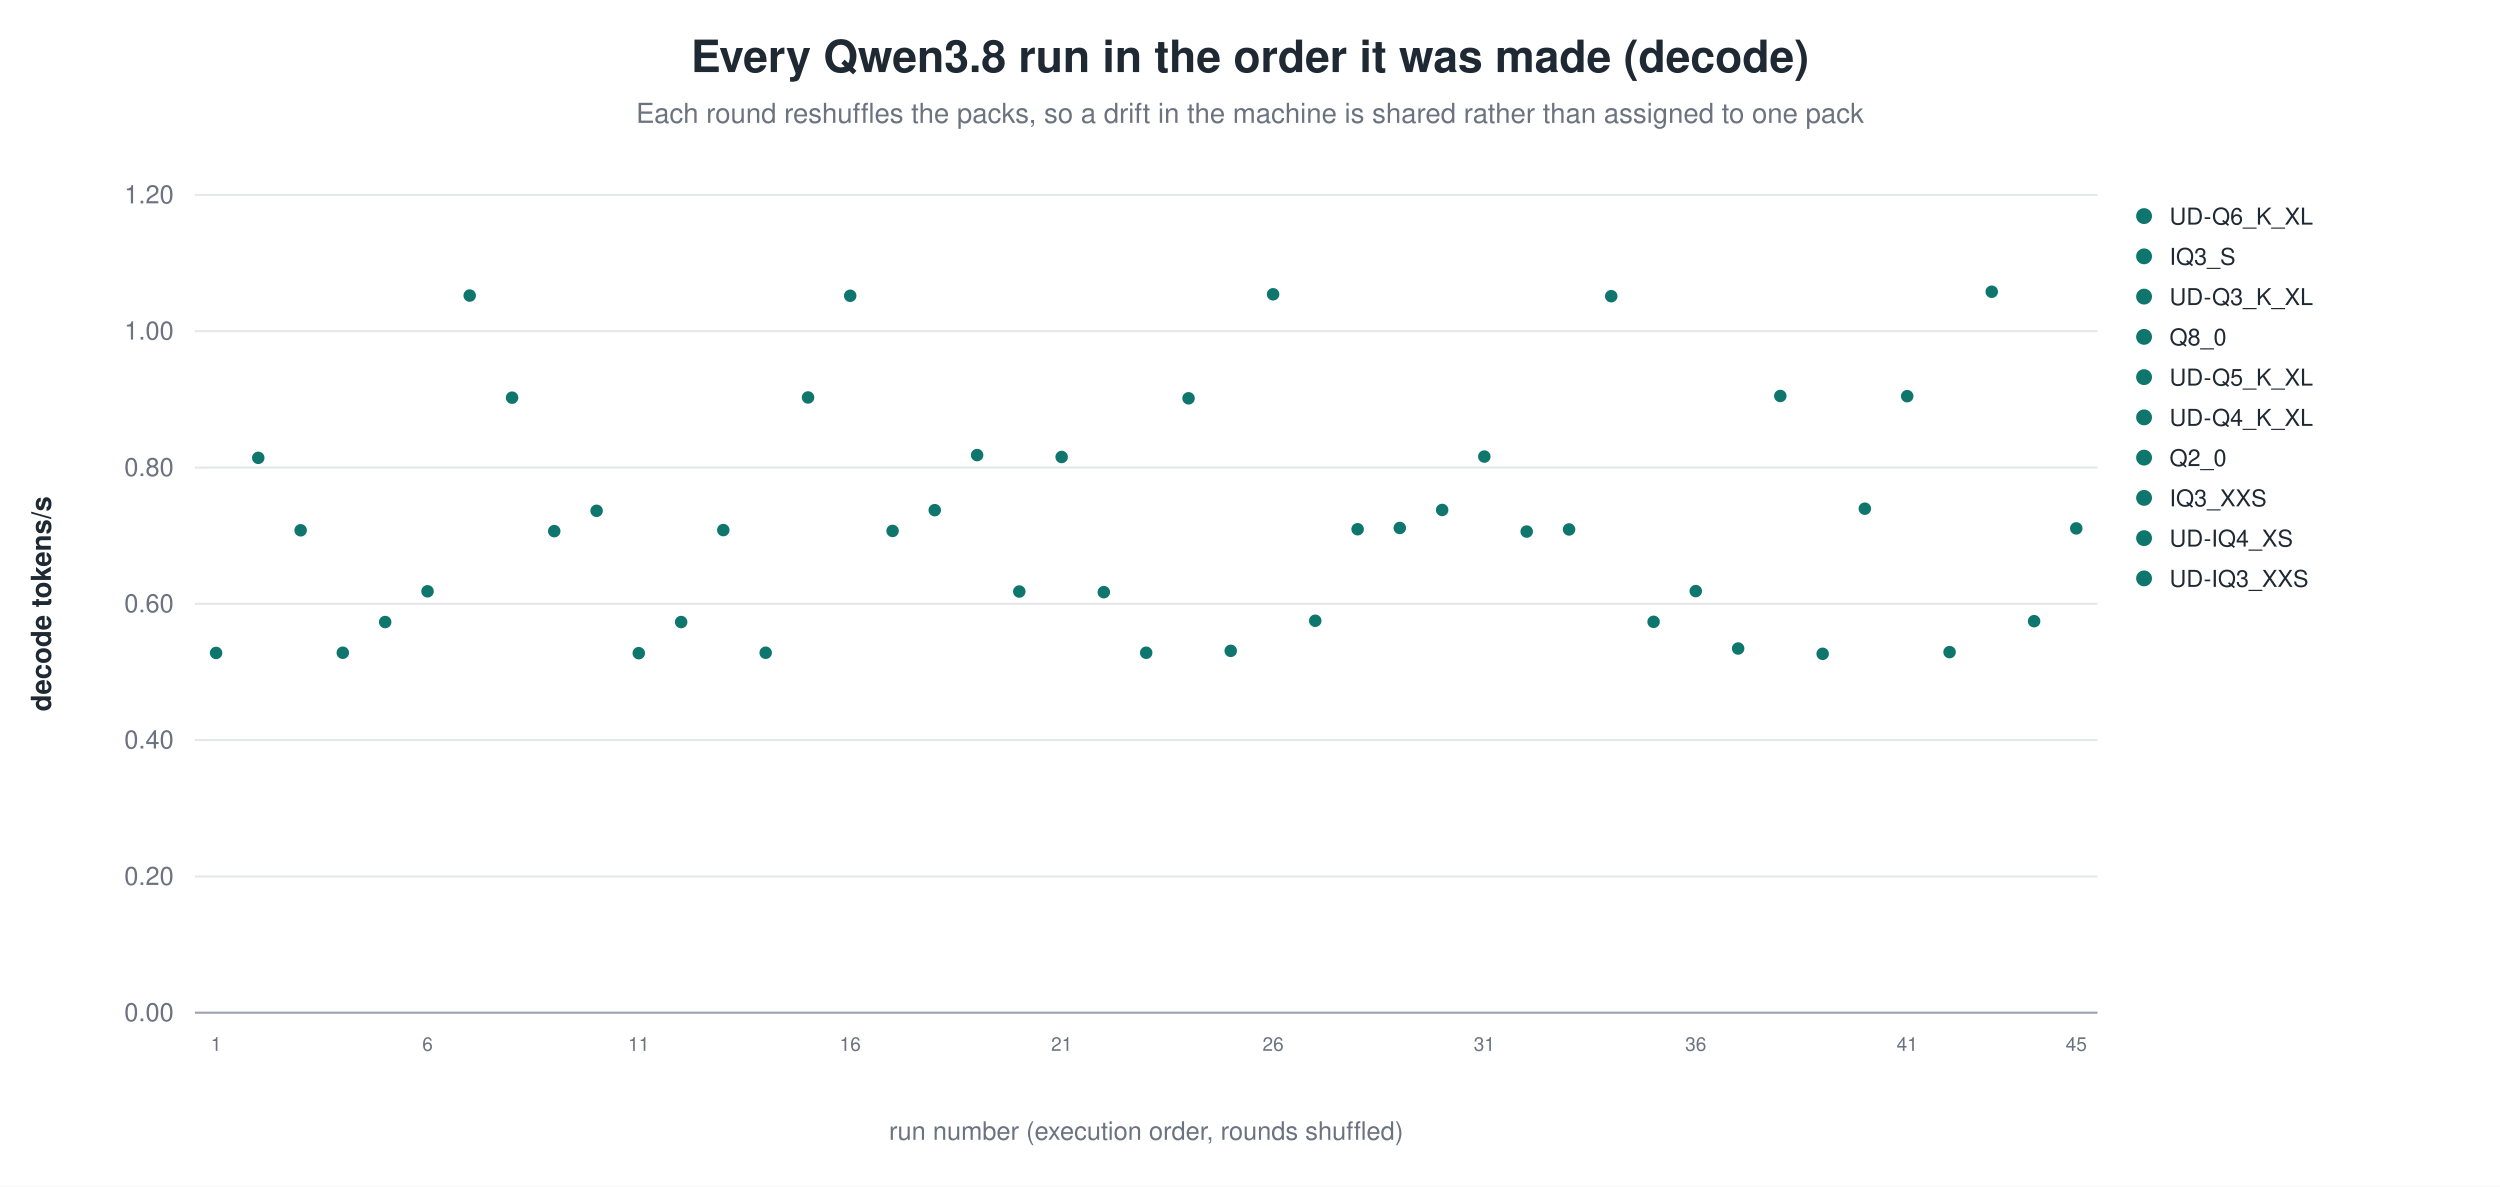
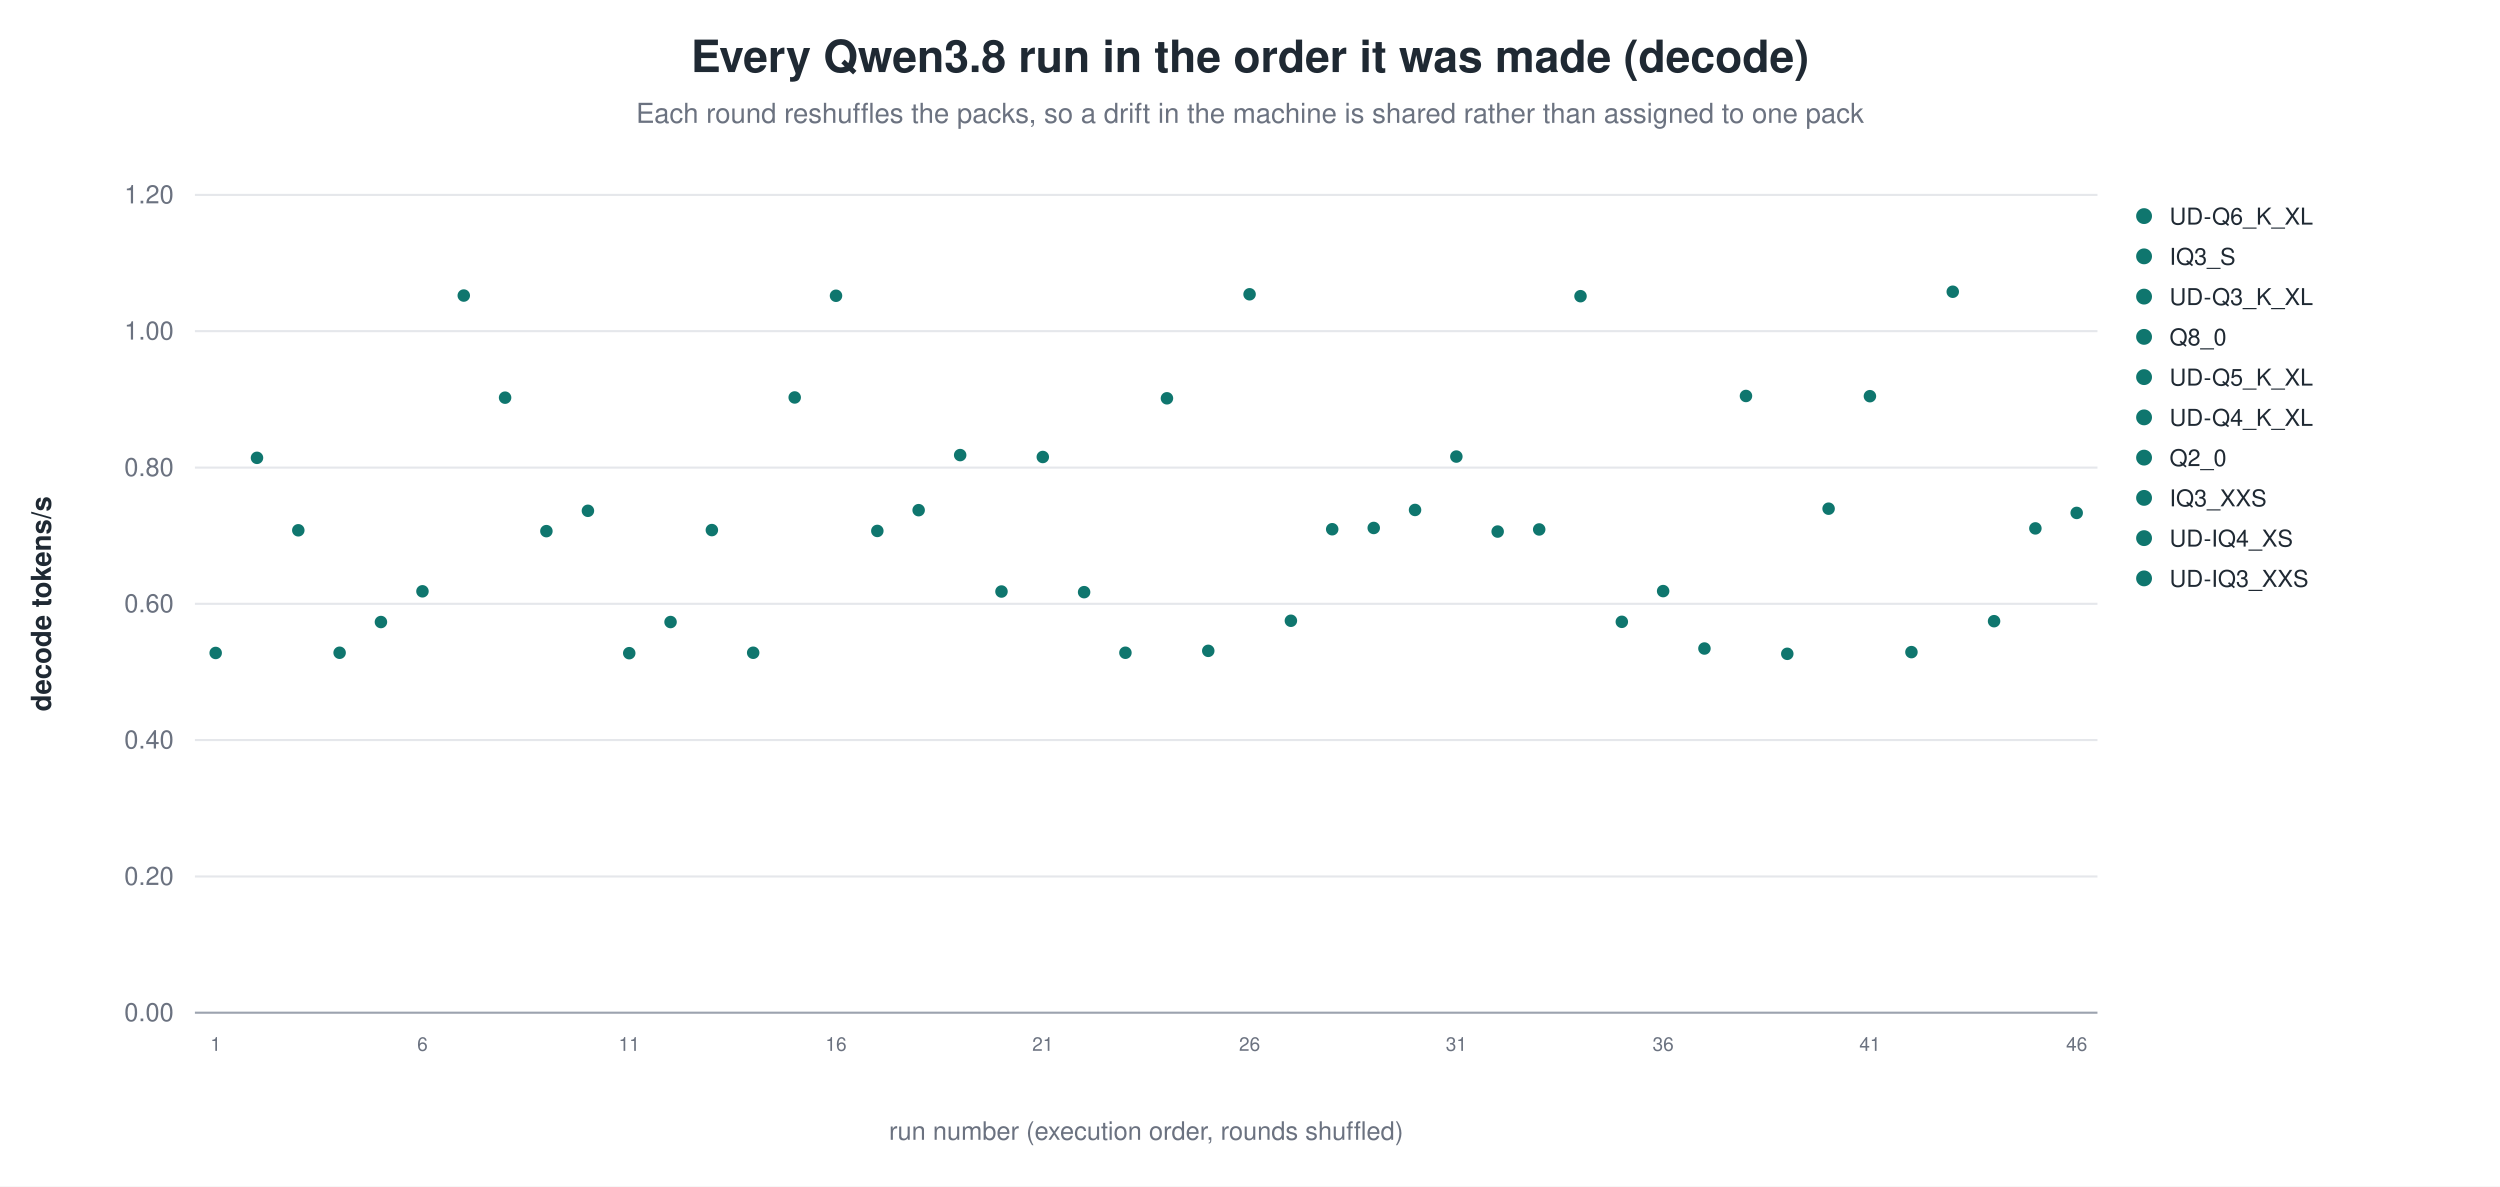
<svg xmlns="http://www.w3.org/2000/svg" width="1180" height="560" viewBox="0 0 1180 560" role="img" aria-label="Every Qwen3.8 run in the order it was made (decode)">
  <rect width="1180" height="560" fill="white" />
  <text x="590.0" y="34" text-anchor="middle" font-family="Helvetica, Arial, sans-serif" font-size="21" font-weight="600" fill="#1f2933">Every Qwen3.8 run in the order it was made (decode)</text>
  <text x="590.0" y="58" text-anchor="middle" font-family="Helvetica, Arial, sans-serif" font-size="13" fill="#6b7280">Each round reshuffles the packs, so a drift in the machine is shared rather than assigned to one pack</text>
  <line x1="92.0" y1="478.0" x2="990.0" y2="478.0" stroke="#9ca3af" stroke-width="1.0" />
  <text x="82.0" y="482.0" text-anchor="end" font-family="Helvetica, Arial, sans-serif" font-size="12" fill="#6b7280" font-weight="400">0.00</text>
  <line x1="92.0" y1="413.7" x2="990.0" y2="413.7" stroke="#e5e7eb" stroke-width="1.0" />
  <text x="82.0" y="417.7" text-anchor="end" font-family="Helvetica, Arial, sans-serif" font-size="12" fill="#6b7280" font-weight="400">0.20</text>
  <line x1="92.0" y1="349.3" x2="990.0" y2="349.3" stroke="#e5e7eb" stroke-width="1.0" />
  <text x="82.0" y="353.3" text-anchor="end" font-family="Helvetica, Arial, sans-serif" font-size="12" fill="#6b7280" font-weight="400">0.40</text>
  <line x1="92.0" y1="285.0" x2="990.0" y2="285.0" stroke="#e5e7eb" stroke-width="1.0" />
  <text x="82.0" y="289.0" text-anchor="end" font-family="Helvetica, Arial, sans-serif" font-size="12" fill="#6b7280" font-weight="400">0.60</text>
  <line x1="92.0" y1="220.7" x2="990.0" y2="220.7" stroke="#e5e7eb" stroke-width="1.0" />
  <text x="82.0" y="224.7" text-anchor="end" font-family="Helvetica, Arial, sans-serif" font-size="12" fill="#6b7280" font-weight="400">0.80</text>
  <line x1="92.0" y1="156.3" x2="990.0" y2="156.3" stroke="#e5e7eb" stroke-width="1.0" />
  <text x="82.0" y="160.3" text-anchor="end" font-family="Helvetica, Arial, sans-serif" font-size="12" fill="#6b7280" font-weight="400">1.00</text>
  <line x1="92.0" y1="92.0" x2="990.0" y2="92.0" stroke="#e5e7eb" stroke-width="1.0" />
  <text x="82.0" y="96.0" text-anchor="end" font-family="Helvetica, Arial, sans-serif" font-size="12" fill="#6b7280" font-weight="400">1.20</text>
  <text x="24.0" y="285.0" text-anchor="middle" font-family="Helvetica, Arial, sans-serif" font-size="13" fill="#1f2933" font-weight="600" transform="rotate(-90.0 24.0 285.0)">decode tokens/s</text>
-   <circle cx="102.0" cy="308.2" r="3.4" fill="#0f766e" stroke="white" stroke-width="0.9" opacity="1.00" />
-   <text x="102.0" y="496.0" text-anchor="middle" font-family="Helvetica, Arial, sans-serif" font-size="9" fill="#6b7280" font-weight="400">1</text>
-   <circle cx="121.9" cy="216.1" r="3.4" fill="#0f766e" stroke="white" stroke-width="0.9" opacity="1.00" />
-   <circle cx="141.9" cy="250.3" r="3.4" fill="#0f766e" stroke="white" stroke-width="0.9" opacity="1.00" />
-   <circle cx="161.8" cy="308.1" r="3.4" fill="#0f766e" stroke="white" stroke-width="0.9" opacity="1.00" />
-   <circle cx="181.8" cy="293.6" r="3.4" fill="#0f766e" stroke="white" stroke-width="0.9" opacity="1.00" />
-   <circle cx="201.8" cy="279.1" r="3.4" fill="#0f766e" stroke="white" stroke-width="0.9" opacity="1.00" />
-   <text x="201.8" y="496.0" text-anchor="middle" font-family="Helvetica, Arial, sans-serif" font-size="9" fill="#6b7280" font-weight="400">6</text>
-   <circle cx="221.7" cy="139.5" r="3.4" fill="#0f766e" stroke="white" stroke-width="0.9" opacity="1.00" />
-   <circle cx="241.7" cy="187.7" r="3.4" fill="#0f766e" stroke="white" stroke-width="0.9" opacity="1.00" />
-   <circle cx="261.6" cy="250.7" r="3.4" fill="#0f766e" stroke="white" stroke-width="0.9" opacity="1.00" />
-   <circle cx="281.6" cy="241.1" r="3.4" fill="#0f766e" stroke="white" stroke-width="0.9" opacity="1.00" />
-   <circle cx="301.5" cy="308.3" r="3.4" fill="#0f766e" stroke="white" stroke-width="0.9" opacity="1.00" />
-   <text x="301.5" y="496.0" text-anchor="middle" font-family="Helvetica, Arial, sans-serif" font-size="9" fill="#6b7280" font-weight="400">11</text>
-   <circle cx="321.5" cy="293.6" r="3.4" fill="#0f766e" stroke="white" stroke-width="0.9" opacity="1.00" />
-   <circle cx="341.4" cy="250.2" r="3.4" fill="#0f766e" stroke="white" stroke-width="0.9" opacity="1.00" />
-   <circle cx="361.4" cy="308.1" r="3.4" fill="#0f766e" stroke="white" stroke-width="0.9" opacity="1.00" />
-   <circle cx="381.4" cy="187.6" r="3.4" fill="#0f766e" stroke="white" stroke-width="0.9" opacity="1.00" />
-   <circle cx="401.3" cy="139.6" r="3.4" fill="#0f766e" stroke="white" stroke-width="0.9" opacity="1.00" />
-   <text x="401.3" y="496.0" text-anchor="middle" font-family="Helvetica, Arial, sans-serif" font-size="9" fill="#6b7280" font-weight="400">16</text>
-   <circle cx="421.3" cy="250.6" r="3.4" fill="#0f766e" stroke="white" stroke-width="0.9" opacity="1.00" />
-   <circle cx="441.2" cy="240.8" r="3.4" fill="#0f766e" stroke="white" stroke-width="0.9" opacity="1.00" />
-   <circle cx="461.2" cy="214.8" r="3.4" fill="#0f766e" stroke="white" stroke-width="0.9" opacity="1.00" />
-   <circle cx="481.1" cy="279.2" r="3.4" fill="#0f766e" stroke="white" stroke-width="0.9" opacity="1.00" />
-   <circle cx="501.1" cy="215.7" r="3.4" fill="#0f766e" stroke="white" stroke-width="0.9" opacity="1.00" />
-   <text x="501.1" y="496.0" text-anchor="middle" font-family="Helvetica, Arial, sans-serif" font-size="9" fill="#6b7280" font-weight="400">21</text>
-   <circle cx="521.0" cy="279.5" r="3.4" fill="#0f766e" stroke="white" stroke-width="0.9" opacity="1.00" />
-   <circle cx="541.0" cy="308.1" r="3.4" fill="#0f766e" stroke="white" stroke-width="0.9" opacity="1.00" />
-   <circle cx="561.0" cy="188.0" r="3.4" fill="#0f766e" stroke="white" stroke-width="0.9" opacity="1.00" />
-   <circle cx="580.9" cy="307.2" r="3.4" fill="#0f766e" stroke="white" stroke-width="0.9" opacity="1.00" />
-   <circle cx="600.9" cy="138.9" r="3.4" fill="#0f766e" stroke="white" stroke-width="0.9" opacity="1.00" />
-   <text x="600.9" y="496.0" text-anchor="middle" font-family="Helvetica, Arial, sans-serif" font-size="9" fill="#6b7280" font-weight="400">26</text>
-   <circle cx="620.8" cy="293.0" r="3.4" fill="#0f766e" stroke="white" stroke-width="0.9" opacity="1.00" />
-   <circle cx="640.8" cy="249.8" r="3.4" fill="#0f766e" stroke="white" stroke-width="0.9" opacity="1.00" />
-   <circle cx="660.7" cy="249.2" r="3.4" fill="#0f766e" stroke="white" stroke-width="0.9" opacity="1.00" />
-   <circle cx="680.7" cy="240.7" r="3.4" fill="#0f766e" stroke="white" stroke-width="0.9" opacity="1.00" />
-   <circle cx="700.6" cy="215.5" r="3.4" fill="#0f766e" stroke="white" stroke-width="0.9" opacity="1.00" />
-   <text x="700.6" y="496.0" text-anchor="middle" font-family="Helvetica, Arial, sans-serif" font-size="9" fill="#6b7280" font-weight="400">31</text>
-   <circle cx="720.6" cy="250.9" r="3.4" fill="#0f766e" stroke="white" stroke-width="0.9" opacity="1.00" />
-   <circle cx="740.6" cy="249.9" r="3.4" fill="#0f766e" stroke="white" stroke-width="0.9" opacity="1.00" />
-   <circle cx="760.5" cy="139.8" r="3.4" fill="#0f766e" stroke="white" stroke-width="0.9" opacity="1.00" />
-   <circle cx="780.5" cy="293.5" r="3.4" fill="#0f766e" stroke="white" stroke-width="0.9" opacity="1.00" />
-   <circle cx="800.4" cy="279.0" r="3.4" fill="#0f766e" stroke="white" stroke-width="0.9" opacity="1.00" />
-   <text x="800.4" y="496.0" text-anchor="middle" font-family="Helvetica, Arial, sans-serif" font-size="9" fill="#6b7280" font-weight="400">36</text>
-   <circle cx="820.4" cy="306.1" r="3.4" fill="#0f766e" stroke="white" stroke-width="0.9" opacity="1.00" />
-   <circle cx="840.3" cy="186.9" r="3.4" fill="#0f766e" stroke="white" stroke-width="0.9" opacity="1.00" />
-   <circle cx="860.3" cy="308.6" r="3.4" fill="#0f766e" stroke="white" stroke-width="0.9" opacity="1.00" />
-   <circle cx="880.2" cy="240.1" r="3.4" fill="#0f766e" stroke="white" stroke-width="0.9" opacity="1.00" />
-   <circle cx="900.2" cy="187.0" r="3.4" fill="#0f766e" stroke="white" stroke-width="0.9" opacity="1.00" />
-   <text x="900.2" y="496.0" text-anchor="middle" font-family="Helvetica, Arial, sans-serif" font-size="9" fill="#6b7280" font-weight="400">41</text>
-   <circle cx="920.2" cy="307.8" r="3.4" fill="#0f766e" stroke="white" stroke-width="0.9" opacity="1.00" />
-   <circle cx="940.1" cy="137.7" r="3.4" fill="#0f766e" stroke="white" stroke-width="0.9" opacity="1.00" />
-   <circle cx="960.1" cy="293.2" r="3.4" fill="#0f766e" stroke="white" stroke-width="0.9" opacity="1.00" />
-   <circle cx="980.0" cy="249.4" r="3.4" fill="#0f766e" stroke="white" stroke-width="0.9" opacity="1.00" />
-   <text x="980.0" y="496.0" text-anchor="middle" font-family="Helvetica, Arial, sans-serif" font-size="9" fill="#6b7280" font-weight="400">45</text>
+   <circle cx="101.8" cy="308.2" r="3.4" fill="#0f766e" stroke="white" stroke-width="0.9" opacity="1.00" />
+   <text x="101.8" y="496.0" text-anchor="middle" font-family="Helvetica, Arial, sans-serif" font-size="9" fill="#6b7280" font-weight="400">1</text>
+   <circle cx="121.3" cy="216.1" r="3.4" fill="#0f766e" stroke="white" stroke-width="0.9" opacity="1.00" />
+   <circle cx="140.8" cy="250.3" r="3.4" fill="#0f766e" stroke="white" stroke-width="0.9" opacity="1.00" />
+   <circle cx="160.3" cy="308.1" r="3.4" fill="#0f766e" stroke="white" stroke-width="0.9" opacity="1.00" />
+   <circle cx="179.8" cy="293.6" r="3.4" fill="#0f766e" stroke="white" stroke-width="0.9" opacity="1.00" />
+   <circle cx="199.4" cy="279.1" r="3.4" fill="#0f766e" stroke="white" stroke-width="0.9" opacity="1.00" />
+   <text x="199.4" y="496.0" text-anchor="middle" font-family="Helvetica, Arial, sans-serif" font-size="9" fill="#6b7280" font-weight="400">6</text>
+   <circle cx="218.9" cy="139.5" r="3.4" fill="#0f766e" stroke="white" stroke-width="0.9" opacity="1.00" />
+   <circle cx="238.4" cy="187.7" r="3.4" fill="#0f766e" stroke="white" stroke-width="0.9" opacity="1.00" />
+   <circle cx="257.9" cy="250.7" r="3.4" fill="#0f766e" stroke="white" stroke-width="0.9" opacity="1.00" />
+   <circle cx="277.5" cy="241.1" r="3.4" fill="#0f766e" stroke="white" stroke-width="0.9" opacity="1.00" />
+   <circle cx="297.0" cy="308.3" r="3.4" fill="#0f766e" stroke="white" stroke-width="0.9" opacity="1.00" />
+   <text x="297.0" y="496.0" text-anchor="middle" font-family="Helvetica, Arial, sans-serif" font-size="9" fill="#6b7280" font-weight="400">11</text>
+   <circle cx="316.5" cy="293.6" r="3.4" fill="#0f766e" stroke="white" stroke-width="0.9" opacity="1.00" />
+   <circle cx="336.0" cy="250.2" r="3.4" fill="#0f766e" stroke="white" stroke-width="0.9" opacity="1.00" />
+   <circle cx="355.5" cy="308.1" r="3.4" fill="#0f766e" stroke="white" stroke-width="0.9" opacity="1.00" />
+   <circle cx="375.1" cy="187.6" r="3.4" fill="#0f766e" stroke="white" stroke-width="0.9" opacity="1.00" />
+   <circle cx="394.6" cy="139.6" r="3.4" fill="#0f766e" stroke="white" stroke-width="0.9" opacity="1.00" />
+   <text x="394.6" y="496.0" text-anchor="middle" font-family="Helvetica, Arial, sans-serif" font-size="9" fill="#6b7280" font-weight="400">16</text>
+   <circle cx="414.1" cy="250.6" r="3.4" fill="#0f766e" stroke="white" stroke-width="0.9" opacity="1.00" />
+   <circle cx="433.6" cy="240.8" r="3.4" fill="#0f766e" stroke="white" stroke-width="0.9" opacity="1.00" />
+   <circle cx="453.2" cy="214.8" r="3.4" fill="#0f766e" stroke="white" stroke-width="0.9" opacity="1.00" />
+   <circle cx="472.7" cy="279.2" r="3.4" fill="#0f766e" stroke="white" stroke-width="0.9" opacity="1.00" />
+   <circle cx="492.2" cy="215.7" r="3.4" fill="#0f766e" stroke="white" stroke-width="0.9" opacity="1.00" />
+   <text x="492.2" y="496.0" text-anchor="middle" font-family="Helvetica, Arial, sans-serif" font-size="9" fill="#6b7280" font-weight="400">21</text>
+   <circle cx="511.7" cy="279.5" r="3.4" fill="#0f766e" stroke="white" stroke-width="0.9" opacity="1.00" />
+   <circle cx="531.2" cy="308.1" r="3.4" fill="#0f766e" stroke="white" stroke-width="0.9" opacity="1.00" />
+   <circle cx="550.8" cy="188.0" r="3.4" fill="#0f766e" stroke="white" stroke-width="0.9" opacity="1.00" />
+   <circle cx="570.3" cy="307.2" r="3.4" fill="#0f766e" stroke="white" stroke-width="0.9" opacity="1.00" />
+   <circle cx="589.8" cy="138.9" r="3.4" fill="#0f766e" stroke="white" stroke-width="0.9" opacity="1.00" />
+   <text x="589.8" y="496.0" text-anchor="middle" font-family="Helvetica, Arial, sans-serif" font-size="9" fill="#6b7280" font-weight="400">26</text>
+   <circle cx="609.3" cy="293.0" r="3.4" fill="#0f766e" stroke="white" stroke-width="0.9" opacity="1.00" />
+   <circle cx="628.8" cy="249.8" r="3.4" fill="#0f766e" stroke="white" stroke-width="0.9" opacity="1.00" />
+   <circle cx="648.4" cy="249.2" r="3.4" fill="#0f766e" stroke="white" stroke-width="0.9" opacity="1.00" />
+   <circle cx="667.9" cy="240.7" r="3.4" fill="#0f766e" stroke="white" stroke-width="0.9" opacity="1.00" />
+   <circle cx="687.4" cy="215.5" r="3.4" fill="#0f766e" stroke="white" stroke-width="0.9" opacity="1.00" />
+   <text x="687.4" y="496.0" text-anchor="middle" font-family="Helvetica, Arial, sans-serif" font-size="9" fill="#6b7280" font-weight="400">31</text>
+   <circle cx="706.9" cy="250.9" r="3.4" fill="#0f766e" stroke="white" stroke-width="0.9" opacity="1.00" />
+   <circle cx="726.5" cy="249.9" r="3.4" fill="#0f766e" stroke="white" stroke-width="0.9" opacity="1.00" />
+   <circle cx="746.0" cy="139.8" r="3.4" fill="#0f766e" stroke="white" stroke-width="0.9" opacity="1.00" />
+   <circle cx="765.5" cy="293.5" r="3.4" fill="#0f766e" stroke="white" stroke-width="0.9" opacity="1.00" />
+   <circle cx="785.0" cy="279.0" r="3.4" fill="#0f766e" stroke="white" stroke-width="0.9" opacity="1.00" />
+   <text x="785.0" y="496.0" text-anchor="middle" font-family="Helvetica, Arial, sans-serif" font-size="9" fill="#6b7280" font-weight="400">36</text>
+   <circle cx="804.5" cy="306.1" r="3.4" fill="#0f766e" stroke="white" stroke-width="0.9" opacity="1.00" />
+   <circle cx="824.1" cy="186.9" r="3.4" fill="#0f766e" stroke="white" stroke-width="0.9" opacity="1.00" />
+   <circle cx="843.6" cy="308.6" r="3.4" fill="#0f766e" stroke="white" stroke-width="0.9" opacity="1.00" />
+   <circle cx="863.1" cy="240.1" r="3.4" fill="#0f766e" stroke="white" stroke-width="0.9" opacity="1.00" />
+   <circle cx="882.6" cy="187.0" r="3.4" fill="#0f766e" stroke="white" stroke-width="0.9" opacity="1.00" />
+   <text x="882.6" y="496.0" text-anchor="middle" font-family="Helvetica, Arial, sans-serif" font-size="9" fill="#6b7280" font-weight="400">41</text>
+   <circle cx="902.2" cy="307.8" r="3.4" fill="#0f766e" stroke="white" stroke-width="0.9" opacity="1.00" />
+   <circle cx="921.7" cy="137.7" r="3.4" fill="#0f766e" stroke="white" stroke-width="0.9" opacity="1.00" />
+   <circle cx="941.2" cy="293.2" r="3.4" fill="#0f766e" stroke="white" stroke-width="0.9" opacity="1.00" />
+   <circle cx="960.7" cy="249.4" r="3.4" fill="#0f766e" stroke="white" stroke-width="0.9" opacity="1.00" />
+   <circle cx="980.2" cy="242.1" r="3.4" fill="#0f766e" stroke="white" stroke-width="0.9" opacity="1.00" />
+   <text x="980.2" y="496.0" text-anchor="middle" font-family="Helvetica, Arial, sans-serif" font-size="9" fill="#6b7280" font-weight="400">46</text>
  <circle cx="1012.0" cy="102.0" r="4.2" fill="#0f766e" stroke="white" stroke-width="0.9" opacity="1.00" />
  <text x="1024.0" y="106.0" text-anchor="start" font-family="Helvetica, Arial, sans-serif" font-size="11" fill="#1f2933" font-weight="400">UD-Q6_K_XL</text>
  <circle cx="1012.0" cy="121.0" r="4.2" fill="#0f766e" stroke="white" stroke-width="0.9" opacity="1.00" />
  <text x="1024.0" y="125.0" text-anchor="start" font-family="Helvetica, Arial, sans-serif" font-size="11" fill="#1f2933" font-weight="400">IQ3_S</text>
  <circle cx="1012.0" cy="140.0" r="4.2" fill="#0f766e" stroke="white" stroke-width="0.9" opacity="1.00" />
  <text x="1024.0" y="144.0" text-anchor="start" font-family="Helvetica, Arial, sans-serif" font-size="11" fill="#1f2933" font-weight="400">UD-Q3_K_XL</text>
  <circle cx="1012.0" cy="159.0" r="4.2" fill="#0f766e" stroke="white" stroke-width="0.9" opacity="1.00" />
  <text x="1024.0" y="163.0" text-anchor="start" font-family="Helvetica, Arial, sans-serif" font-size="11" fill="#1f2933" font-weight="400">Q8_0</text>
  <circle cx="1012.0" cy="178.0" r="4.2" fill="#0f766e" stroke="white" stroke-width="0.9" opacity="1.00" />
  <text x="1024.0" y="182.0" text-anchor="start" font-family="Helvetica, Arial, sans-serif" font-size="11" fill="#1f2933" font-weight="400">UD-Q5_K_XL</text>
  <circle cx="1012.0" cy="197.0" r="4.2" fill="#0f766e" stroke="white" stroke-width="0.9" opacity="1.00" />
  <text x="1024.0" y="201.0" text-anchor="start" font-family="Helvetica, Arial, sans-serif" font-size="11" fill="#1f2933" font-weight="400">UD-Q4_K_XL</text>
  <circle cx="1012.0" cy="216.0" r="4.2" fill="#0f766e" stroke="white" stroke-width="0.9" opacity="1.00" />
  <text x="1024.0" y="220.0" text-anchor="start" font-family="Helvetica, Arial, sans-serif" font-size="11" fill="#1f2933" font-weight="400">Q2_0</text>
  <circle cx="1012.0" cy="235.0" r="4.2" fill="#0f766e" stroke="white" stroke-width="0.9" opacity="1.00" />
  <text x="1024.0" y="239.0" text-anchor="start" font-family="Helvetica, Arial, sans-serif" font-size="11" fill="#1f2933" font-weight="400">IQ3_XXS</text>
  <circle cx="1012.0" cy="254.0" r="4.2" fill="#0f766e" stroke="white" stroke-width="0.9" opacity="1.00" />
  <text x="1024.0" y="258.0" text-anchor="start" font-family="Helvetica, Arial, sans-serif" font-size="11" fill="#1f2933" font-weight="400">UD-IQ4_XS</text>
  <circle cx="1012.0" cy="273.0" r="4.2" fill="#0f766e" stroke="white" stroke-width="0.9" opacity="1.00" />
  <text x="1024.0" y="277.0" text-anchor="start" font-family="Helvetica, Arial, sans-serif" font-size="11" fill="#1f2933" font-weight="400">UD-IQ3_XXS</text>
  <text x="541.0" y="538.0" text-anchor="middle" font-family="Helvetica, Arial, sans-serif" font-size="12" fill="#6b7280" font-weight="400">run number (execution order, rounds shuffled)</text>
</svg>
